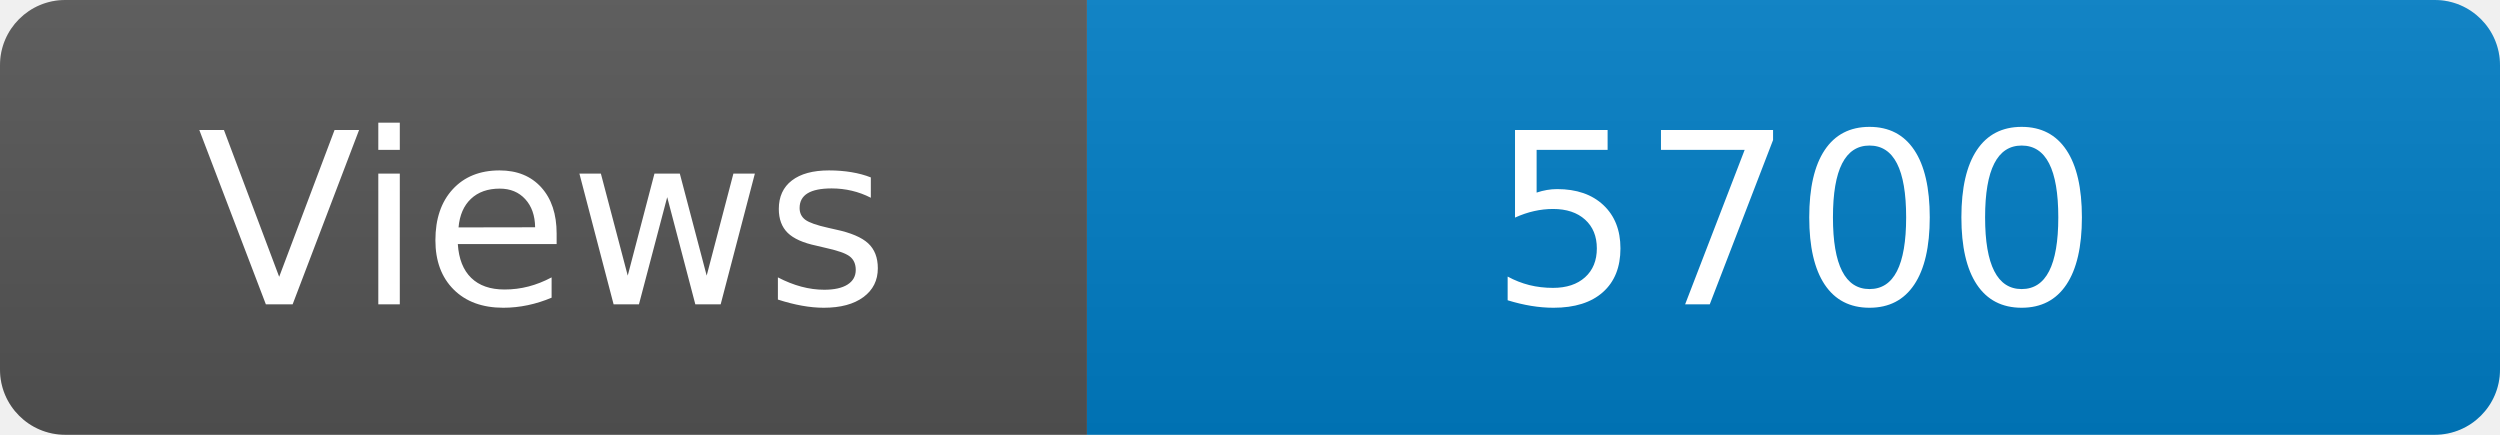
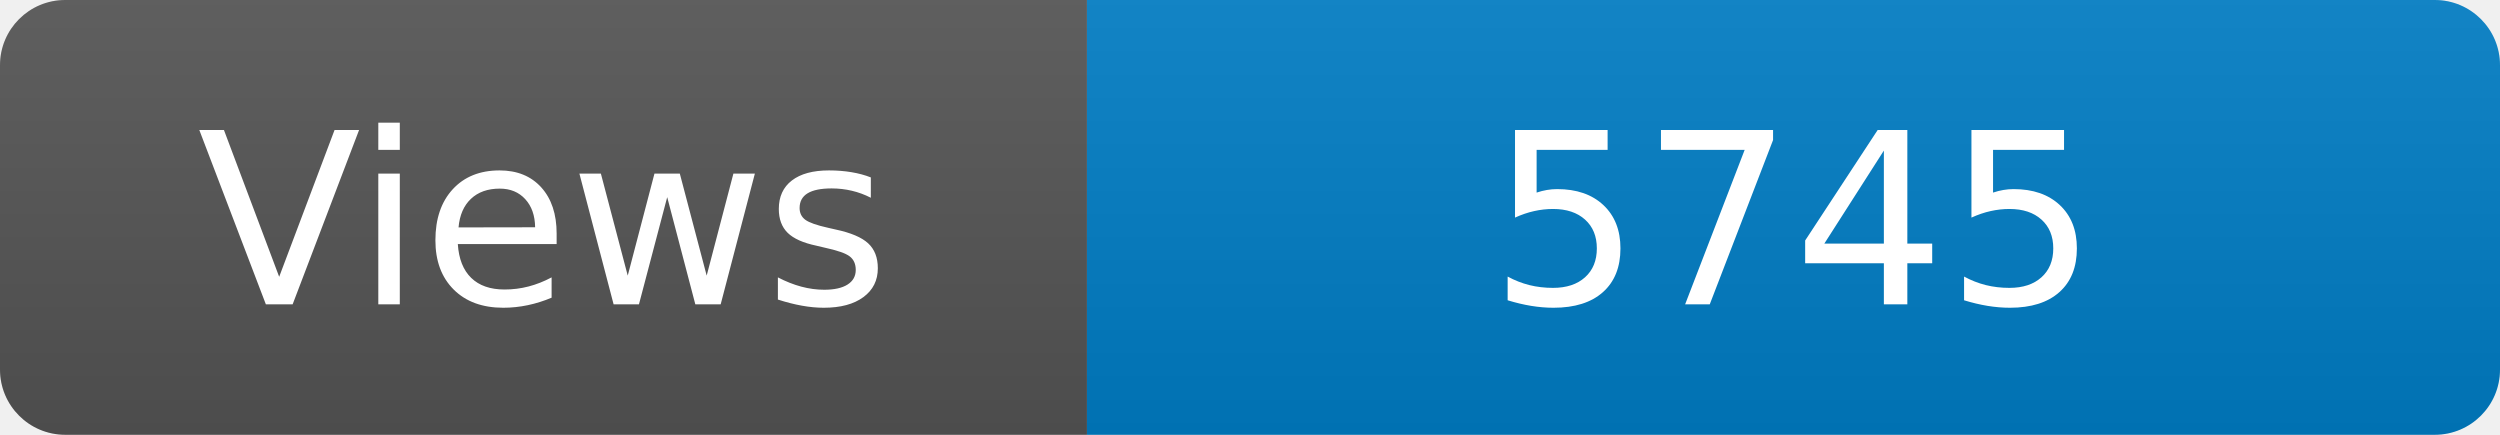
<svg xmlns="http://www.w3.org/2000/svg" width="115" height="20" role="img" aria-label="Maintained?: yes">
  <linearGradient id="s" x2="0" y2="100%">
    <stop offset="0" stop-color="#bbb" stop-opacity=".1" />
    <stop offset="1" stop-opacity=".1" />
  </linearGradient>
  <clipPath id="r">
    <rect width="115" height="20" rx="3" fill="#fff" />
  </clipPath>
  <g clip-path="url(#r)">
    <rect width="50" height="20" fill="#555" />
    <rect x="50" width="160" height="20" fill="#007ec6" />
    <rect width="115" height="20" fill="url(#s)" />
  </g>
  <g fill="#fff" text-anchor="middle" font-family="Verdana,Geneva,DejaVu Sans,sans-serif" font-size="110">
    <text x="250" y="140" transform="scale(.1)" fill="#fff">Views</text>
-     <text x="825" y="140" transform="scale(.1)" fill="#fff">5700</text>
+     <text x="825" y="140" transform="scale(.1)" fill="#fff">5745</text>
  </g>
</svg>
